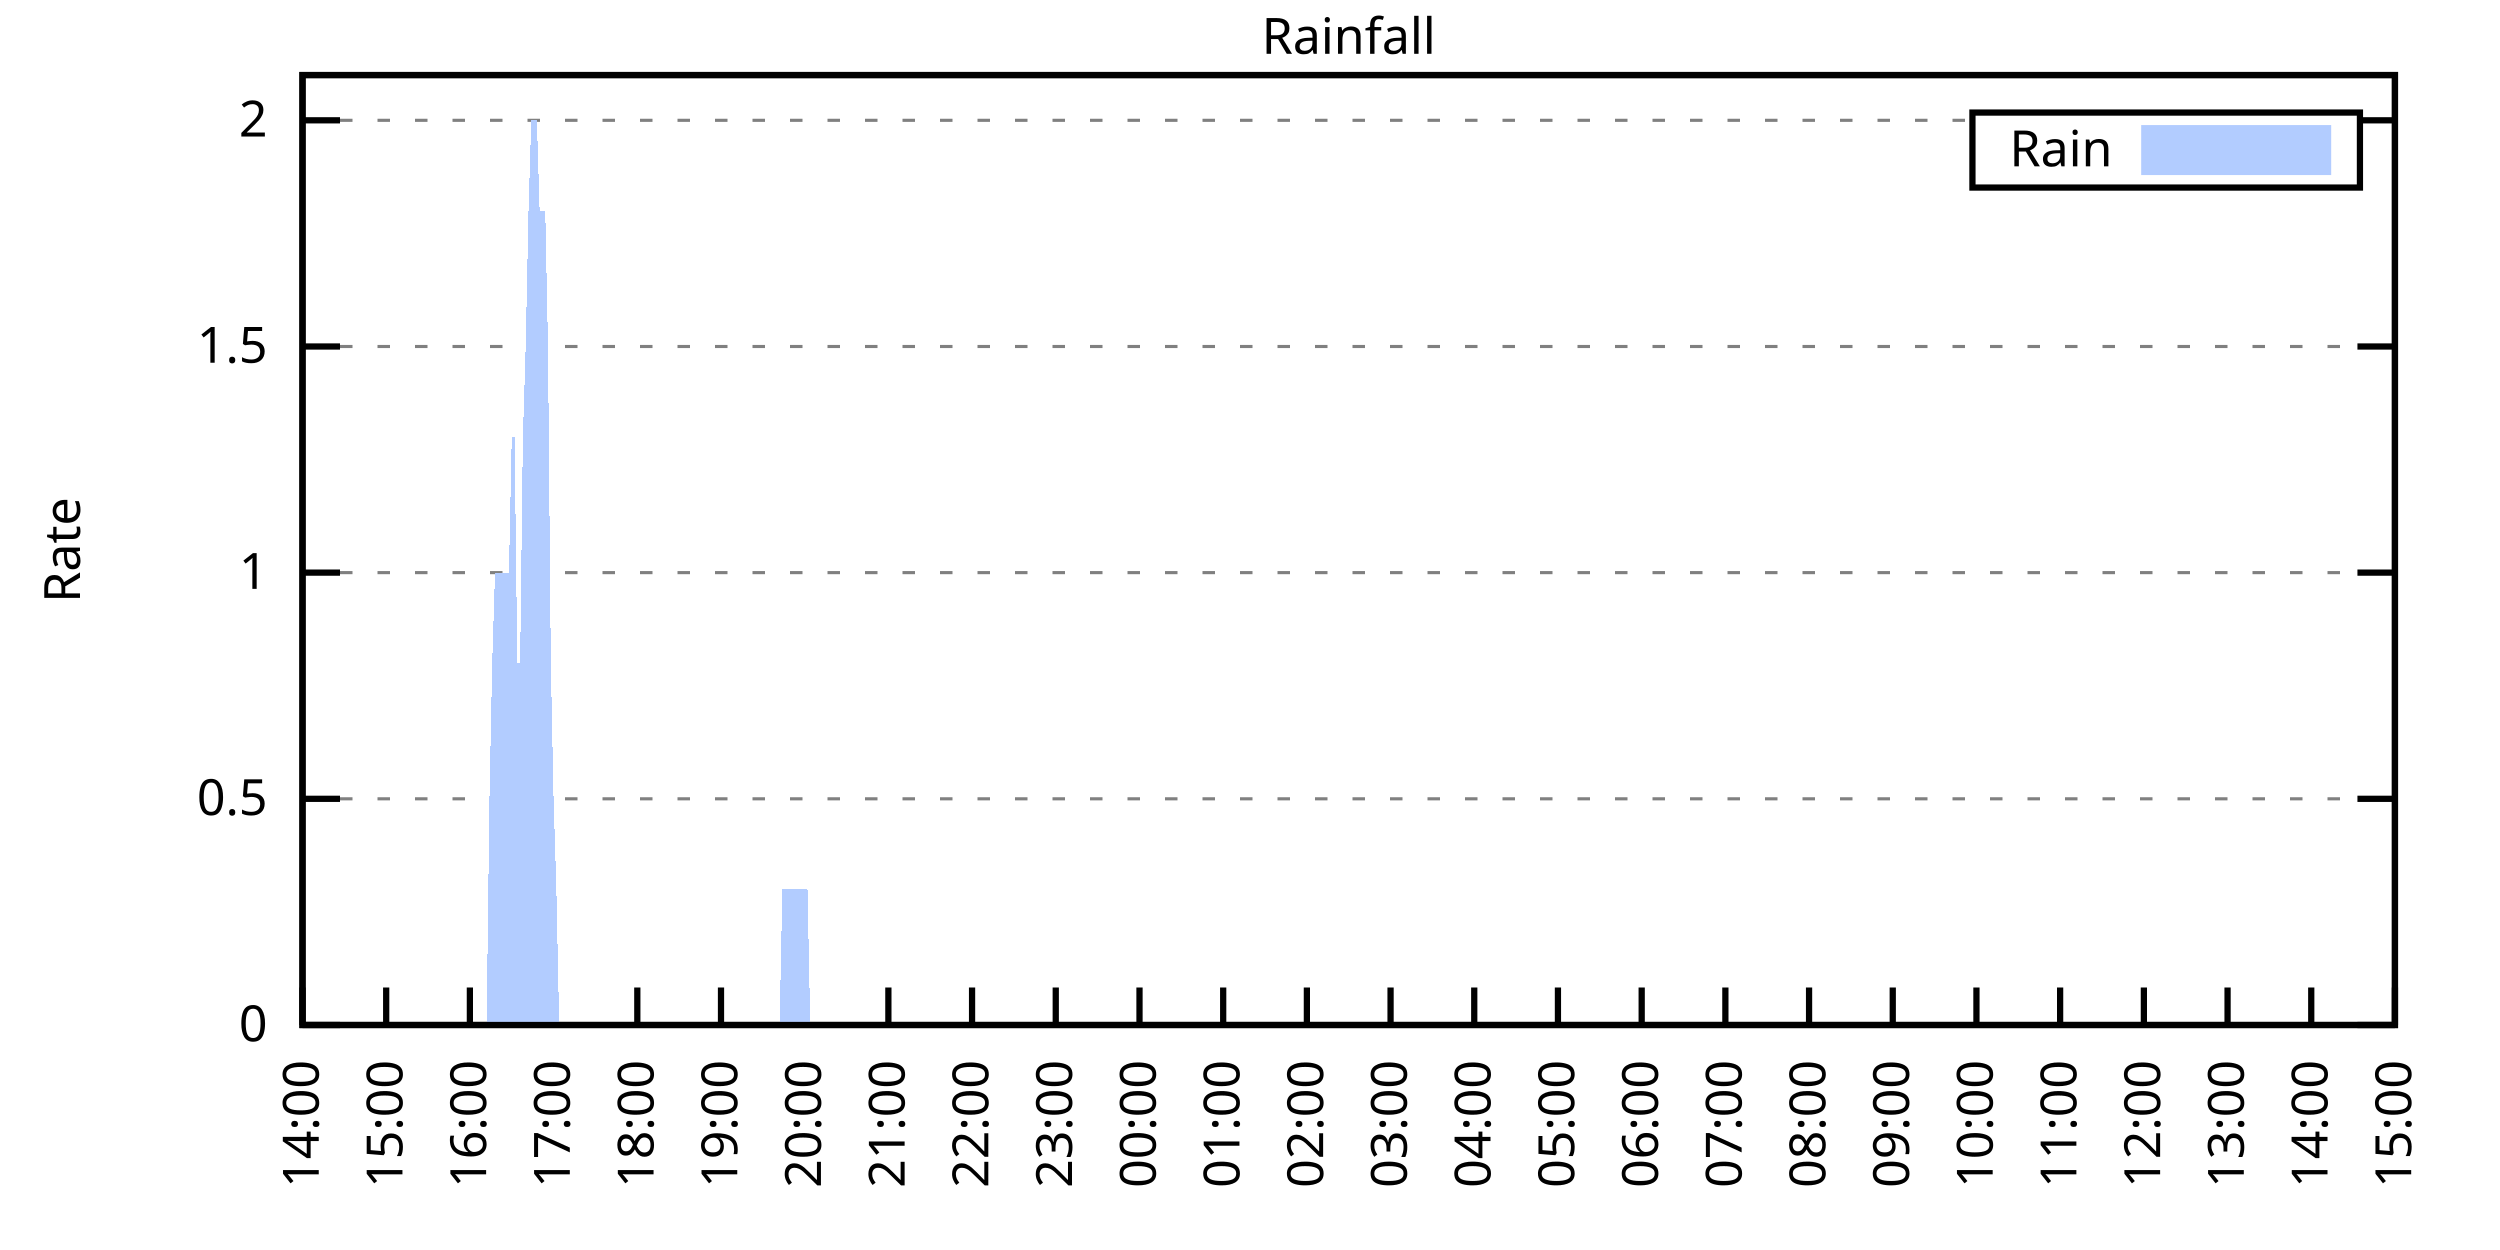
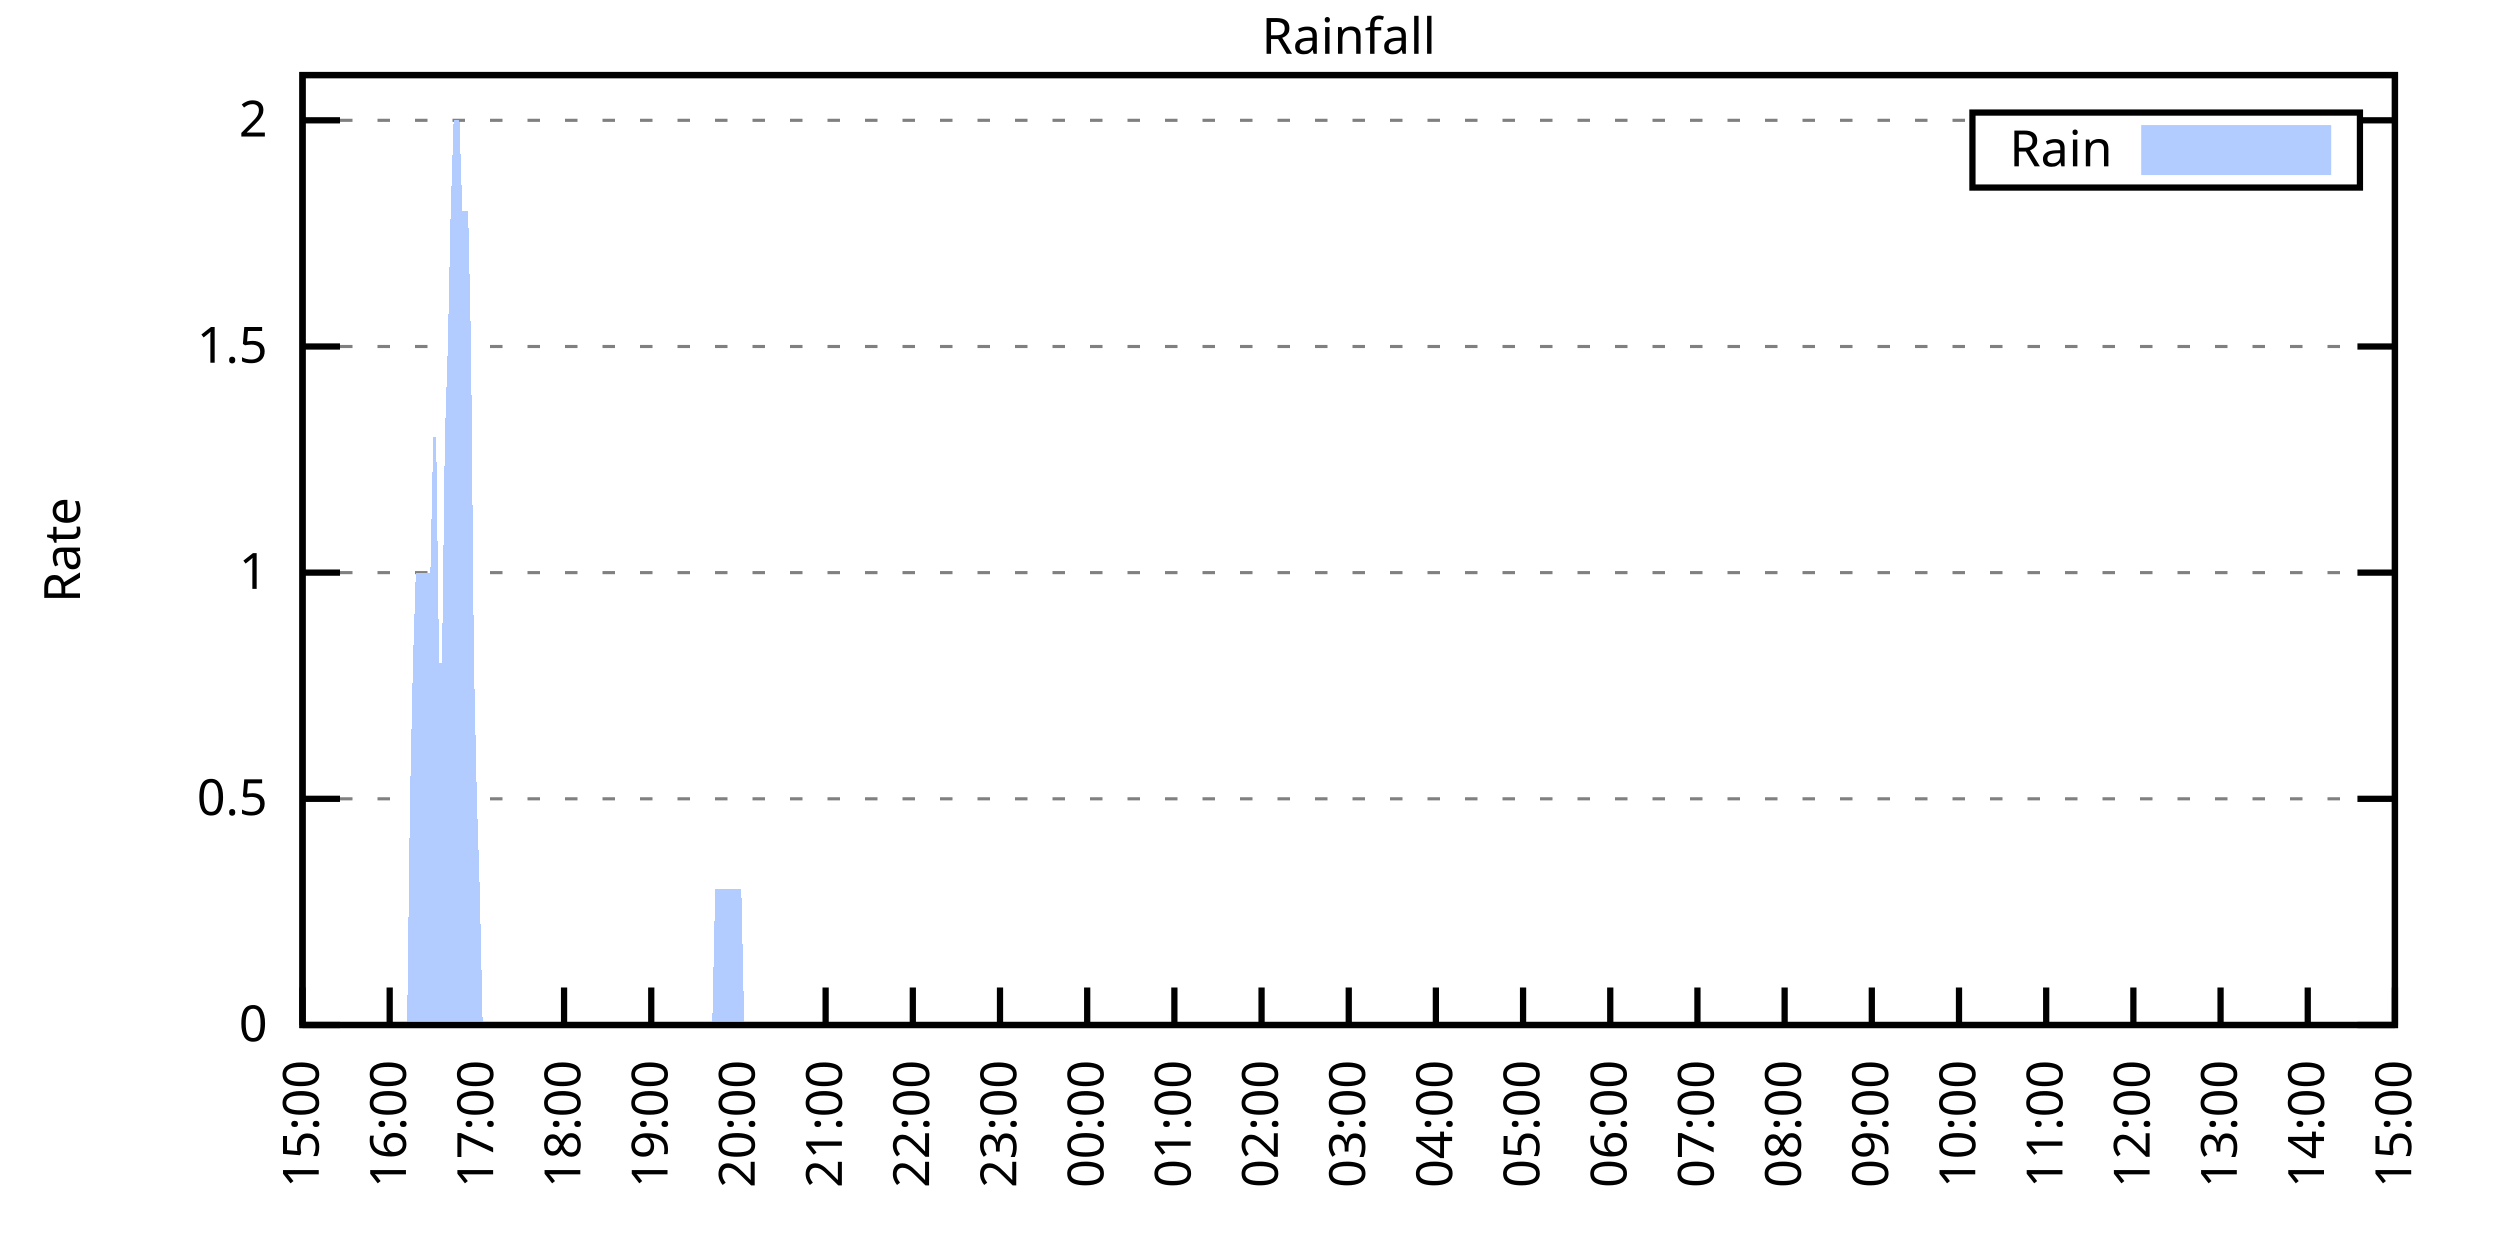
<svg xmlns="http://www.w3.org/2000/svg" xmlns:xlink="http://www.w3.org/1999/xlink" width="400" height="200" viewBox="0 0 400 200">
  <g id="gnuplot_canvas">
    <rect x="0" y="0" width="400" height="200" fill="none" />
    <defs>
      <circle id="gpDot" r="0.5" stroke-width="0.5" stroke="currentColor" />
      <path id="gpPt0" stroke-width="0.333" stroke="currentColor" d="M-1,0 h2 M0,-1 v2" />
      <path id="gpPt1" stroke-width="0.333" stroke="currentColor" d="M-1,-1 L1,1 M1,-1 L-1,1" />
      <path id="gpPt2" stroke-width="0.333" stroke="currentColor" d="M-1,0 L1,0 M0,-1 L0,1 M-1,-1 L1,1 M-1,1 L1,-1" />
      <rect id="gpPt3" stroke-width="0.333" stroke="currentColor" x="-1" y="-1" width="2" height="2" />
      <rect id="gpPt4" stroke-width="0.333" stroke="currentColor" fill="currentColor" x="-1" y="-1" width="2" height="2" />
      <circle id="gpPt5" stroke-width="0.333" stroke="currentColor" cx="0" cy="0" r="1" />
      <use xlink:href="#gpPt5" id="gpPt6" fill="currentColor" stroke="none" />
      <path id="gpPt7" stroke-width="0.333" stroke="currentColor" d="M0,-1.33 L-1.33,0.67 L1.33,0.67 z" />
      <use xlink:href="#gpPt7" id="gpPt8" fill="currentColor" stroke="none" />
      <use xlink:href="#gpPt7" id="gpPt9" stroke="currentColor" transform="rotate(180)" />
      <use xlink:href="#gpPt9" id="gpPt10" fill="currentColor" stroke="none" />
      <use xlink:href="#gpPt3" id="gpPt11" stroke="currentColor" transform="rotate(45)" />
      <use xlink:href="#gpPt11" id="gpPt12" fill="currentColor" stroke="none" />
      <path id="gpPt13" stroke-width="0.333" stroke="currentColor" d="M0,1.330 L1.265,0.411 L0.782,-1.067 L-0.782,-1.076 L-1.265,0.411 z" />
      <use xlink:href="#gpPt13" id="gpPt14" fill="currentColor" stroke="none" />
      <filter id="textbox" filterUnits="objectBoundingBox" x="0" y="0" height="1" width="1">
        <feFlood flood-color="white" flood-opacity="1" result="bgnd" />
        <feComposite in="SourceGraphic" in2="bgnd" operator="atop" />
      </filter>
      <filter id="greybox" filterUnits="objectBoundingBox" x="0" y="0" height="1" width="1">
        <feFlood flood-color="lightgrey" flood-opacity="1" result="grey" />
        <feComposite in="SourceGraphic" in2="grey" operator="atop" />
      </filter>
    </defs>
    <g fill="none" color="white" stroke="currentColor" stroke-width="1.00" stroke-linecap="butt" stroke-linejoin="miter">
</g>
    <g fill="none" color="black" stroke="currentColor" stroke-width="1.00" stroke-linecap="butt" stroke-linejoin="miter">
      <g stroke="none" shape-rendering="crispEdges">
        <polygon fill="rgb(255, 255, 255)" points="48.40,164.00 383.18,164.00 383.18,12.02 48.40,12.02 " />
      </g>
    </g>
    <g fill="none" color="black" stroke="currentColor" stroke-width="1.00" stroke-linecap="butt" stroke-linejoin="miter">
</g>
    <g fill="none" color="black" stroke="black" stroke-width="0.50" stroke-linecap="butt" stroke-linejoin="miter">
</g>
    <g fill="none" color="gray" stroke="currentColor" stroke-width="0.50" stroke-linecap="butt" stroke-linejoin="miter">
      <path stroke="gray" stroke-dasharray="2,4" class="gridline" d="M48.40,164.00 L383.19,164.00  " />
    </g>
    <g fill="none" color="gray" stroke="gray" stroke-width="1.00" stroke-linecap="butt" stroke-linejoin="miter">
</g>
    <g fill="none" color="black" stroke="currentColor" stroke-width="1.00" stroke-linecap="butt" stroke-linejoin="miter">
      <path stroke="black" d="M48.40,164.00 L54.40,164.00 M383.19,164.00 L377.19,164.00  " />
      <g transform="translate(42.80,166.60)" stroke="none" fill="black" font-family="Sans" font-size="8.00" text-anchor="end">
        <text>
          <tspan font-family="Sans"> 0</tspan>
        </text>
      </g>
    </g>
    <g fill="none" color="black" stroke="currentColor" stroke-width="1.00" stroke-linecap="butt" stroke-linejoin="miter">
</g>
    <g fill="none" color="black" stroke="black" stroke-width="0.50" stroke-linecap="butt" stroke-linejoin="miter">
</g>
    <g fill="none" color="gray" stroke="currentColor" stroke-width="0.50" stroke-linecap="butt" stroke-linejoin="miter">
      <path stroke="gray" stroke-dasharray="2,4" class="gridline" d="M48.40,127.81 L383.19,127.81  " />
    </g>
    <g fill="none" color="gray" stroke="gray" stroke-width="1.00" stroke-linecap="butt" stroke-linejoin="miter">
</g>
    <g fill="none" color="black" stroke="currentColor" stroke-width="1.00" stroke-linecap="butt" stroke-linejoin="miter">
      <path stroke="black" d="M48.40,127.81 L54.40,127.81 M383.19,127.81 L377.19,127.81  " />
      <g transform="translate(42.80,130.41)" stroke="none" fill="black" font-family="Sans" font-size="8.00" text-anchor="end">
        <text>
          <tspan font-family="Sans"> 0.5</tspan>
        </text>
      </g>
    </g>
    <g fill="none" color="black" stroke="currentColor" stroke-width="1.00" stroke-linecap="butt" stroke-linejoin="miter">
</g>
    <g fill="none" color="black" stroke="black" stroke-width="0.50" stroke-linecap="butt" stroke-linejoin="miter">
</g>
    <g fill="none" color="gray" stroke="currentColor" stroke-width="0.50" stroke-linecap="butt" stroke-linejoin="miter">
      <path stroke="gray" stroke-dasharray="2,4" class="gridline" d="M48.40,91.62 L383.19,91.62  " />
    </g>
    <g fill="none" color="gray" stroke="gray" stroke-width="1.00" stroke-linecap="butt" stroke-linejoin="miter">
</g>
    <g fill="none" color="black" stroke="currentColor" stroke-width="1.00" stroke-linecap="butt" stroke-linejoin="miter">
      <path stroke="black" d="M48.40,91.62 L54.40,91.62 M383.19,91.62 L377.19,91.62  " />
      <g transform="translate(42.80,94.22)" stroke="none" fill="black" font-family="Sans" font-size="8.00" text-anchor="end">
        <text>
          <tspan font-family="Sans"> 1</tspan>
        </text>
      </g>
    </g>
    <g fill="none" color="black" stroke="currentColor" stroke-width="1.00" stroke-linecap="butt" stroke-linejoin="miter">
</g>
    <g fill="none" color="black" stroke="black" stroke-width="0.50" stroke-linecap="butt" stroke-linejoin="miter">
</g>
    <g fill="none" color="gray" stroke="currentColor" stroke-width="0.50" stroke-linecap="butt" stroke-linejoin="miter">
      <path stroke="gray" stroke-dasharray="2,4" class="gridline" d="M48.40,55.44 L383.19,55.44  " />
    </g>
    <g fill="none" color="gray" stroke="gray" stroke-width="1.00" stroke-linecap="butt" stroke-linejoin="miter">
</g>
    <g fill="none" color="black" stroke="currentColor" stroke-width="1.00" stroke-linecap="butt" stroke-linejoin="miter">
      <path stroke="black" d="M48.40,55.44 L54.40,55.44 M383.19,55.44 L377.19,55.44  " />
      <g transform="translate(42.80,58.04)" stroke="none" fill="black" font-family="Sans" font-size="8.00" text-anchor="end">
        <text>
          <tspan font-family="Sans"> 1.5</tspan>
        </text>
      </g>
    </g>
    <g fill="none" color="black" stroke="currentColor" stroke-width="1.00" stroke-linecap="butt" stroke-linejoin="miter">
</g>
    <g fill="none" color="black" stroke="black" stroke-width="0.50" stroke-linecap="butt" stroke-linejoin="miter">
</g>
    <g fill="none" color="gray" stroke="currentColor" stroke-width="0.50" stroke-linecap="butt" stroke-linejoin="miter">
      <path stroke="gray" stroke-dasharray="2,4" class="gridline" d="M48.40,19.25 L315.59,19.25 M377.59,19.25 L383.19,19.25  " />
    </g>
    <g fill="none" color="gray" stroke="gray" stroke-width="1.00" stroke-linecap="butt" stroke-linejoin="miter">
</g>
    <g fill="none" color="black" stroke="currentColor" stroke-width="1.00" stroke-linecap="butt" stroke-linejoin="miter">
      <path stroke="black" d="M48.40,19.25 L54.40,19.25 M383.19,19.25 L377.19,19.25  " />
      <g transform="translate(42.80,21.85)" stroke="none" fill="black" font-family="Sans" font-size="8.00" text-anchor="end">
        <text>
          <tspan font-family="Sans"> 2</tspan>
        </text>
      </g>
    </g>
    <g fill="none" color="black" stroke="currentColor" stroke-width="1.00" stroke-linecap="butt" stroke-linejoin="miter">
      <path stroke="black" d="M48.40,164.00 L48.40,158.00  " />
      <g transform="translate(51.00,169.60) rotate(270.00)" stroke="none" fill="black" font-family="Sans" font-size="8.00" text-anchor="end">
        <text>
-           <tspan font-family="Sans">14:00</tspan>
-         </text>
-       </g>
-     </g>
-     <g fill="none" color="black" stroke="currentColor" stroke-width="1.00" stroke-linecap="butt" stroke-linejoin="miter">
-       <path stroke="black" d="M61.79,164.00 L61.79,158.00  " />
-       <g transform="translate(64.39,169.60) rotate(270.00)" stroke="none" fill="black" font-family="Sans" font-size="8.00" text-anchor="end">
-         <text>
          <tspan font-family="Sans">15:00</tspan>
        </text>
      </g>
    </g>
    <g fill="none" color="black" stroke="currentColor" stroke-width="1.00" stroke-linecap="butt" stroke-linejoin="miter">
-       <path stroke="black" d="M75.18,164.00 L75.18,158.00  " />
-       <g transform="translate(77.78,169.60) rotate(270.00)" stroke="none" fill="black" font-family="Sans" font-size="8.00" text-anchor="end">
+       <path stroke="black" d="M62.35,164.00 L62.35,158.00  " />
+       <g transform="translate(64.95,169.60) rotate(270.00)" stroke="none" fill="black" font-family="Sans" font-size="8.00" text-anchor="end">
        <text>
          <tspan font-family="Sans">16:00</tspan>
        </text>
      </g>
    </g>
    <g fill="none" color="black" stroke="currentColor" stroke-width="1.00" stroke-linecap="butt" stroke-linejoin="miter">
-       <path stroke="black" d="M88.57,164.00 L88.57,158.00  " />
-       <g transform="translate(91.17,169.60) rotate(270.00)" stroke="none" fill="black" font-family="Sans" font-size="8.00" text-anchor="end">
+       <path stroke="black" d="M76.30,164.00 L76.30,158.00  " />
+       <g transform="translate(78.90,169.60) rotate(270.00)" stroke="none" fill="black" font-family="Sans" font-size="8.00" text-anchor="end">
        <text>
          <tspan font-family="Sans">17:00</tspan>
        </text>
      </g>
    </g>
    <g fill="none" color="black" stroke="currentColor" stroke-width="1.00" stroke-linecap="butt" stroke-linejoin="miter">
-       <path stroke="black" d="M101.97,164.00 L101.97,158.00  " />
-       <g transform="translate(104.57,169.60) rotate(270.00)" stroke="none" fill="black" font-family="Sans" font-size="8.00" text-anchor="end">
+       <path stroke="black" d="M90.25,164.00 L90.25,158.00  " />
+       <g transform="translate(92.85,169.60) rotate(270.00)" stroke="none" fill="black" font-family="Sans" font-size="8.00" text-anchor="end">
        <text>
          <tspan font-family="Sans">18:00</tspan>
        </text>
      </g>
    </g>
    <g fill="none" color="black" stroke="currentColor" stroke-width="1.00" stroke-linecap="butt" stroke-linejoin="miter">
-       <path stroke="black" d="M115.36,164.00 L115.36,158.00  " />
-       <g transform="translate(117.96,169.60) rotate(270.00)" stroke="none" fill="black" font-family="Sans" font-size="8.00" text-anchor="end">
+       <path stroke="black" d="M104.20,164.00 L104.20,158.00  " />
+       <g transform="translate(106.80,169.60) rotate(270.00)" stroke="none" fill="black" font-family="Sans" font-size="8.00" text-anchor="end">
        <text>
          <tspan font-family="Sans">19:00</tspan>
        </text>
      </g>
    </g>
    <g fill="none" color="black" stroke="currentColor" stroke-width="1.00" stroke-linecap="butt" stroke-linejoin="miter">
-       <path stroke="black" d="M128.75,164.00 L128.75,158.00  " />
-       <g transform="translate(131.35,169.60) rotate(270.00)" stroke="none" fill="black" font-family="Sans" font-size="8.00" text-anchor="end">
+       <path stroke="black" d="M118.15,164.00 L118.15,158.00  " />
+       <g transform="translate(120.75,169.60) rotate(270.00)" stroke="none" fill="black" font-family="Sans" font-size="8.00" text-anchor="end">
        <text>
          <tspan font-family="Sans">20:00</tspan>
        </text>
      </g>
    </g>
    <g fill="none" color="black" stroke="currentColor" stroke-width="1.00" stroke-linecap="butt" stroke-linejoin="miter">
-       <path stroke="black" d="M142.14,164.00 L142.14,158.00  " />
-       <g transform="translate(144.74,169.60) rotate(270.00)" stroke="none" fill="black" font-family="Sans" font-size="8.00" text-anchor="end">
+       <path stroke="black" d="M132.10,164.00 L132.10,158.00  " />
+       <g transform="translate(134.70,169.60) rotate(270.00)" stroke="none" fill="black" font-family="Sans" font-size="8.00" text-anchor="end">
        <text>
          <tspan font-family="Sans">21:00</tspan>
        </text>
      </g>
    </g>
    <g fill="none" color="black" stroke="currentColor" stroke-width="1.00" stroke-linecap="butt" stroke-linejoin="miter">
-       <path stroke="black" d="M155.53,164.00 L155.53,158.00  " />
-       <g transform="translate(158.13,169.60) rotate(270.00)" stroke="none" fill="black" font-family="Sans" font-size="8.00" text-anchor="end">
+       <path stroke="black" d="M146.05,164.00 L146.05,158.00  " />
+       <g transform="translate(148.65,169.60) rotate(270.00)" stroke="none" fill="black" font-family="Sans" font-size="8.00" text-anchor="end">
        <text>
          <tspan font-family="Sans">22:00</tspan>
        </text>
      </g>
    </g>
    <g fill="none" color="black" stroke="currentColor" stroke-width="1.00" stroke-linecap="butt" stroke-linejoin="miter">
-       <path stroke="black" d="M168.92,164.00 L168.92,158.00  " />
-       <g transform="translate(171.52,169.60) rotate(270.00)" stroke="none" fill="black" font-family="Sans" font-size="8.00" text-anchor="end">
+       <path stroke="black" d="M160.00,164.00 L160.00,158.00  " />
+       <g transform="translate(162.60,169.60) rotate(270.00)" stroke="none" fill="black" font-family="Sans" font-size="8.00" text-anchor="end">
        <text>
          <tspan font-family="Sans">23:00</tspan>
        </text>
      </g>
    </g>
    <g fill="none" color="black" stroke="currentColor" stroke-width="1.00" stroke-linecap="butt" stroke-linejoin="miter">
-       <path stroke="black" d="M182.32,164.00 L182.32,158.00  " />
-       <g transform="translate(184.92,169.60) rotate(270.00)" stroke="none" fill="black" font-family="Sans" font-size="8.00" text-anchor="end">
+       <path stroke="black" d="M173.95,164.00 L173.95,158.00  " />
+       <g transform="translate(176.55,169.60) rotate(270.00)" stroke="none" fill="black" font-family="Sans" font-size="8.00" text-anchor="end">
        <text>
          <tspan font-family="Sans">00:00</tspan>
        </text>
      </g>
    </g>
    <g fill="none" color="black" stroke="currentColor" stroke-width="1.00" stroke-linecap="butt" stroke-linejoin="miter">
-       <path stroke="black" d="M195.71,164.00 L195.71,158.00  " />
-       <g transform="translate(198.31,169.60) rotate(270.00)" stroke="none" fill="black" font-family="Sans" font-size="8.00" text-anchor="end">
+       <path stroke="black" d="M187.90,164.00 L187.90,158.00  " />
+       <g transform="translate(190.50,169.60) rotate(270.00)" stroke="none" fill="black" font-family="Sans" font-size="8.00" text-anchor="end">
        <text>
          <tspan font-family="Sans">01:00</tspan>
        </text>
      </g>
    </g>
    <g fill="none" color="black" stroke="currentColor" stroke-width="1.00" stroke-linecap="butt" stroke-linejoin="miter">
-       <path stroke="black" d="M209.10,164.00 L209.10,158.00  " />
-       <g transform="translate(211.70,169.60) rotate(270.00)" stroke="none" fill="black" font-family="Sans" font-size="8.00" text-anchor="end">
+       <path stroke="black" d="M201.85,164.00 L201.85,158.00  " />
+       <g transform="translate(204.45,169.60) rotate(270.00)" stroke="none" fill="black" font-family="Sans" font-size="8.00" text-anchor="end">
        <text>
          <tspan font-family="Sans">02:00</tspan>
        </text>
      </g>
    </g>
    <g fill="none" color="black" stroke="currentColor" stroke-width="1.00" stroke-linecap="butt" stroke-linejoin="miter">
-       <path stroke="black" d="M222.49,164.00 L222.49,158.00  " />
-       <g transform="translate(225.09,169.60) rotate(270.00)" stroke="none" fill="black" font-family="Sans" font-size="8.00" text-anchor="end">
+       <path stroke="black" d="M215.80,164.00 L215.80,158.00  " />
+       <g transform="translate(218.40,169.60) rotate(270.00)" stroke="none" fill="black" font-family="Sans" font-size="8.00" text-anchor="end">
        <text>
          <tspan font-family="Sans">03:00</tspan>
        </text>
      </g>
    </g>
    <g fill="none" color="black" stroke="currentColor" stroke-width="1.00" stroke-linecap="butt" stroke-linejoin="miter">
-       <path stroke="black" d="M235.88,164.00 L235.88,158.00  " />
-       <g transform="translate(238.48,169.60) rotate(270.00)" stroke="none" fill="black" font-family="Sans" font-size="8.00" text-anchor="end">
+       <path stroke="black" d="M229.74,164.00 L229.74,158.00  " />
+       <g transform="translate(232.34,169.60) rotate(270.00)" stroke="none" fill="black" font-family="Sans" font-size="8.00" text-anchor="end">
        <text>
          <tspan font-family="Sans">04:00</tspan>
        </text>
      </g>
    </g>
    <g fill="none" color="black" stroke="currentColor" stroke-width="1.00" stroke-linecap="butt" stroke-linejoin="miter">
-       <path stroke="black" d="M249.27,164.00 L249.27,158.00  " />
-       <g transform="translate(251.87,169.60) rotate(270.00)" stroke="none" fill="black" font-family="Sans" font-size="8.00" text-anchor="end">
+       <path stroke="black" d="M243.69,164.00 L243.69,158.00  " />
+       <g transform="translate(246.29,169.60) rotate(270.00)" stroke="none" fill="black" font-family="Sans" font-size="8.00" text-anchor="end">
        <text>
          <tspan font-family="Sans">05:00</tspan>
        </text>
      </g>
    </g>
    <g fill="none" color="black" stroke="currentColor" stroke-width="1.00" stroke-linecap="butt" stroke-linejoin="miter">
-       <path stroke="black" d="M262.67,164.00 L262.67,158.00  " />
-       <g transform="translate(265.27,169.60) rotate(270.00)" stroke="none" fill="black" font-family="Sans" font-size="8.00" text-anchor="end">
+       <path stroke="black" d="M257.64,164.00 L257.64,158.00  " />
+       <g transform="translate(260.24,169.60) rotate(270.00)" stroke="none" fill="black" font-family="Sans" font-size="8.00" text-anchor="end">
        <text>
          <tspan font-family="Sans">06:00</tspan>
        </text>
      </g>
    </g>
    <g fill="none" color="black" stroke="currentColor" stroke-width="1.00" stroke-linecap="butt" stroke-linejoin="miter">
-       <path stroke="black" d="M276.06,164.00 L276.06,158.00  " />
-       <g transform="translate(278.66,169.60) rotate(270.00)" stroke="none" fill="black" font-family="Sans" font-size="8.00" text-anchor="end">
+       <path stroke="black" d="M271.59,164.00 L271.59,158.00  " />
+       <g transform="translate(274.19,169.60) rotate(270.00)" stroke="none" fill="black" font-family="Sans" font-size="8.00" text-anchor="end">
        <text>
          <tspan font-family="Sans">07:00</tspan>
        </text>
      </g>
    </g>
    <g fill="none" color="black" stroke="currentColor" stroke-width="1.00" stroke-linecap="butt" stroke-linejoin="miter">
-       <path stroke="black" d="M289.45,164.00 L289.45,158.00  " />
-       <g transform="translate(292.05,169.60) rotate(270.00)" stroke="none" fill="black" font-family="Sans" font-size="8.00" text-anchor="end">
+       <path stroke="black" d="M285.54,164.00 L285.54,158.00  " />
+       <g transform="translate(288.14,169.60) rotate(270.00)" stroke="none" fill="black" font-family="Sans" font-size="8.00" text-anchor="end">
        <text>
          <tspan font-family="Sans">08:00</tspan>
        </text>
      </g>
    </g>
    <g fill="none" color="black" stroke="currentColor" stroke-width="1.00" stroke-linecap="butt" stroke-linejoin="miter">
-       <path stroke="black" d="M302.84,164.00 L302.84,158.00  " />
-       <g transform="translate(305.44,169.60) rotate(270.00)" stroke="none" fill="black" font-family="Sans" font-size="8.00" text-anchor="end">
+       <path stroke="black" d="M299.49,164.00 L299.49,158.00  " />
+       <g transform="translate(302.09,169.60) rotate(270.00)" stroke="none" fill="black" font-family="Sans" font-size="8.00" text-anchor="end">
        <text>
          <tspan font-family="Sans">09:00</tspan>
        </text>
      </g>
    </g>
    <g fill="none" color="black" stroke="currentColor" stroke-width="1.00" stroke-linecap="butt" stroke-linejoin="miter">
-       <path stroke="black" d="M316.23,164.00 L316.23,158.00  " />
-       <g transform="translate(318.83,169.60) rotate(270.00)" stroke="none" fill="black" font-family="Sans" font-size="8.00" text-anchor="end">
+       <path stroke="black" d="M313.44,164.00 L313.44,158.00  " />
+       <g transform="translate(316.04,169.60) rotate(270.00)" stroke="none" fill="black" font-family="Sans" font-size="8.00" text-anchor="end">
        <text>
          <tspan font-family="Sans">10:00</tspan>
        </text>
      </g>
    </g>
    <g fill="none" color="black" stroke="currentColor" stroke-width="1.00" stroke-linecap="butt" stroke-linejoin="miter">
-       <path stroke="black" d="M329.62,164.00 L329.62,158.00  " />
-       <g transform="translate(332.22,169.60) rotate(270.00)" stroke="none" fill="black" font-family="Sans" font-size="8.00" text-anchor="end">
+       <path stroke="black" d="M327.39,164.00 L327.39,158.00  " />
+       <g transform="translate(329.99,169.60) rotate(270.00)" stroke="none" fill="black" font-family="Sans" font-size="8.00" text-anchor="end">
        <text>
          <tspan font-family="Sans">11:00</tspan>
        </text>
      </g>
    </g>
    <g fill="none" color="black" stroke="currentColor" stroke-width="1.00" stroke-linecap="butt" stroke-linejoin="miter">
-       <path stroke="black" d="M343.02,164.00 L343.02,158.00  " />
-       <g transform="translate(345.62,169.60) rotate(270.00)" stroke="none" fill="black" font-family="Sans" font-size="8.00" text-anchor="end">
+       <path stroke="black" d="M341.34,164.00 L341.34,158.00  " />
+       <g transform="translate(343.94,169.60) rotate(270.00)" stroke="none" fill="black" font-family="Sans" font-size="8.00" text-anchor="end">
        <text>
          <tspan font-family="Sans">12:00</tspan>
        </text>
      </g>
    </g>
    <g fill="none" color="black" stroke="currentColor" stroke-width="1.00" stroke-linecap="butt" stroke-linejoin="miter">
-       <path stroke="black" d="M356.41,164.00 L356.41,158.00  " />
-       <g transform="translate(359.01,169.60) rotate(270.00)" stroke="none" fill="black" font-family="Sans" font-size="8.00" text-anchor="end">
+       <path stroke="black" d="M355.29,164.00 L355.29,158.00  " />
+       <g transform="translate(357.89,169.60) rotate(270.00)" stroke="none" fill="black" font-family="Sans" font-size="8.00" text-anchor="end">
        <text>
          <tspan font-family="Sans">13:00</tspan>
        </text>
      </g>
    </g>
    <g fill="none" color="black" stroke="currentColor" stroke-width="1.00" stroke-linecap="butt" stroke-linejoin="miter">
-       <path stroke="black" d="M369.80,164.00 L369.80,158.00  " />
-       <g transform="translate(372.40,169.60) rotate(270.00)" stroke="none" fill="black" font-family="Sans" font-size="8.00" text-anchor="end">
+       <path stroke="black" d="M369.24,164.00 L369.24,158.00  " />
+       <g transform="translate(371.84,169.60) rotate(270.00)" stroke="none" fill="black" font-family="Sans" font-size="8.00" text-anchor="end">
        <text>
          <tspan font-family="Sans">14:00</tspan>
        </text>
      </g>
    </g>
    <g fill="none" color="black" stroke="currentColor" stroke-width="1.00" stroke-linecap="butt" stroke-linejoin="miter">
      <path stroke="black" d="M383.19,164.00 L383.19,158.00  " />
      <g transform="translate(385.79,169.60) rotate(270.00)" stroke="none" fill="black" font-family="Sans" font-size="8.00" text-anchor="end">
        <text>
          <tspan font-family="Sans">15:00</tspan>
        </text>
      </g>
    </g>
    <g fill="none" color="black" stroke="currentColor" stroke-width="1.00" stroke-linecap="butt" stroke-linejoin="miter">
</g>
    <g fill="none" color="black" stroke="currentColor" stroke-width="1.00" stroke-linecap="butt" stroke-linejoin="miter">
      <path stroke="black" d="M48.40,12.01 L48.40,164.00 L383.19,164.00 L383.19,12.01 L48.40,12.01 Z  " />
    </g>
    <g fill="none" color="black" stroke="currentColor" stroke-width="1.00" stroke-linecap="butt" stroke-linejoin="miter">
</g>
    <g fill="none" color="black" stroke="currentColor" stroke-width="1.00" stroke-linecap="butt" stroke-linejoin="miter">
      <path stroke="black" d="M315.59,30.01 L315.59,18.01 L377.59,18.01 L377.59,30.01 L315.59,30.01 Z  " />
    </g>
    <g id="Rainfall_plot_1">
      <g fill="none" color="white" stroke="black" stroke-width="2.00" stroke-linecap="butt" stroke-linejoin="miter">
</g>
      <g fill="none" color="black" stroke="currentColor" stroke-width="2.00" stroke-linecap="butt" stroke-linejoin="miter">
        <g transform="translate(337.99,26.61)" stroke="none" fill="black" font-family="Sans" font-size="8.00" text-anchor="end">
          <text>
            <tspan font-family="Sans">Rain</tspan>
          </text>
        </g>
      </g>
      <g fill="none" color="black" stroke="currentColor" stroke-width="2.00" stroke-linecap="butt" stroke-linejoin="miter">
        <g stroke="none" shape-rendering="crispEdges">
          <polygon fill="rgb(178, 204, 255)" points="343.59,27.01 371.99,27.01 371.99,21.01 343.59,21.01 " />
        </g>
        <path stroke="rgb(178, 204, 255)" d="M343.59,27.01 L371.99,27.01 L371.99,21.01 L343.59,21.01 L343.59,27.01 Z  " />
      </g>
      <g fill="none" color="black" stroke="currentColor" stroke-width="2.00" stroke-linecap="butt" stroke-linejoin="miter">
        <g stroke="none" shape-rendering="crispEdges">
-           <polygon fill="rgb(178, 204, 255)" points="58.67,164.00 59.11,164.00 59.56,164.00 60.01,164.00 60.45,164.00 60.90,164.00 61.35,164.00 61.79,164.00 62.24,164.00 62.68,164.00 63.13,164.00 63.58,164.00 64.02,164.00 64.47,164.00 64.92,164.00 65.36,164.00 65.81,164.00 66.26,164.00 66.70,164.00 67.15,164.00 67.59,164.00 68.04,164.00 68.49,164.00 68.93,164.00 69.38,164.00 69.83,164.00 70.27,164.00 70.72,164.00 71.17,164.00 71.61,164.00 72.06,164.00 72.50,164.00 72.95,164.00 73.40,164.00 73.84,164.00 74.29,164.00 74.74,164.00 75.18,164.00 75.63,164.00 76.08,164.00 76.52,164.00 76.97,164.00 77.42,164.00 77.86,164.00 78.31,127.81 78.75,106.10 79.20,91.62 79.65,91.62 80.09,91.62 80.54,91.62 80.99,91.62 81.43,91.62 81.88,69.91 82.33,69.91 82.77,106.10 83.22,106.10 83.66,69.91 84.11,55.44 84.56,33.72 85.00,19.25 85.45,19.25 85.90,19.25 86.34,33.72 86.79,33.72 87.24,33.72 87.68,55.44 88.13,106.10 88.57,127.81 89.02,142.29 89.47,164.00 89.91,164.00 90.36,164.00 90.81,164.00 91.25,164.00 91.70,164.00 92.15,164.00 92.59,164.00 93.04,164.00 93.49,164.00 93.93,164.00 94.38,164.00 94.82,164.00 95.27,164.00 95.72,164.00 96.16,164.00 96.61,164.00 97.06,164.00 97.50,164.00 97.95,164.00 98.40,164.00 98.84,164.00 99.29,164.00 99.73,164.00 100.18,164.00 100.63,164.00 101.07,164.00 101.52,164.00 101.97,164.00 102.41,164.00 102.86,164.00 103.31,164.00 103.75,164.00 104.20,164.00 104.64,164.00 105.09,164.00 105.54,164.00 105.98,164.00 106.43,164.00 106.88,164.00 107.32,164.00 107.77,164.00 108.22,164.00 108.66,164.00 109.11,164.00 109.55,164.00 110.00,164.00 110.45,164.00 110.89,164.00 111.34,164.00 111.79,164.00 112.23,164.00 112.68,164.00 113.13,164.00 113.57,164.00 114.02,164.00 114.47,164.00 114.91,164.00 115.36,164.00 115.80,164.00 116.25,164.00 116.70,164.00 117.14,164.00 117.59,164.00 118.04,164.00 118.48,164.00 118.93,164.00 119.38,164.00 119.82,164.00 120.27,164.00 120.71,164.00 121.16,164.00 121.61,164.00 122.05,164.00 122.50,164.00 122.95,164.00 123.39,164.00 123.84,164.00 124.29,164.00 124.73,164.00 125.18,142.29 125.62,142.29 126.07,142.29 126.52,142.29 126.96,142.29 127.41,142.29 127.86,142.29 128.30,142.29 128.75,142.29 129.20,142.29 129.64,164.00 130.09,164.00 130.54,164.00 130.98,164.00 131.43,164.00 131.87,164.00 132.32,164.00 132.77,164.00 133.21,164.00 133.66,164.00 134.11,164.00 134.55,164.00 135.00,164.00 135.45,164.00 135.89,164.00 136.34,164.00 136.78,164.00 137.23,164.00 137.68,164.00 138.12,164.00 138.57,164.00 139.02,164.00 139.46,164.00 139.91,164.00 140.36,164.00 140.80,164.00 141.25,164.00 141.69,164.00 142.14,164.00 142.59,164.00 143.03,164.00 143.48,164.00 143.93,164.00 144.37,164.00 144.82,164.00 145.27,164.00 145.71,164.00 146.16,164.00 146.61,164.00 147.05,164.00 147.50,164.00 147.94,164.00 148.39,164.00 148.84,164.00 149.28,164.00 149.73,164.00 150.18,164.00 150.62,164.00 151.07,164.00 151.52,164.00 151.96,164.00 152.41,164.00 152.85,164.00 153.30,164.00 153.75,164.00 154.19,164.00 154.64,164.00 155.09,164.00 155.53,164.00 155.98,164.00 156.43,164.00 156.87,164.00 157.32,164.00 157.76,164.00 158.21,164.00 158.66,164.00 159.10,164.00 159.55,164.00 160.00,164.00 160.44,164.00 160.89,164.00 161.34,164.00 161.78,164.00 162.23,164.00 162.67,164.00 163.12,164.00 163.57,164.00 164.01,164.00 164.46,164.00 164.91,164.00 165.35,164.00 165.80,164.00 166.25,164.00 166.69,164.00 167.14,164.00 167.59,164.00 168.03,164.00 168.48,164.00 168.92,164.00 169.37,164.00 169.82,164.00 170.26,164.00 170.71,164.00 171.16,164.00 171.60,164.00 172.05,164.00 172.50,164.00 172.94,164.00 173.39,164.00 173.83,164.00 174.28,164.00 174.73,164.00 175.17,164.00 175.62,164.00 176.07,164.00 176.51,164.00 176.96,164.00 177.41,164.00 177.85,164.00 178.30,164.00 178.74,164.00 179.19,164.00 179.64,164.00 180.08,164.00 180.53,164.00 180.98,164.00 181.42,164.00 181.87,164.00 182.32,164.00 182.76,164.00 183.21,164.00 183.66,164.00 184.10,164.00 184.55,164.00 184.99,164.00 185.44,164.00 185.89,164.00 186.33,164.00 186.78,164.00 187.23,164.00 187.67,164.00 188.12,164.00 188.57,164.00 189.01,164.00 189.46,164.00 189.90,164.00 190.35,164.00 190.80,164.00 191.24,164.00 191.69,164.00 192.14,164.00 192.58,164.00 193.03,164.00 193.48,164.00 193.92,164.00 194.37,164.00 194.81,164.00 195.26,164.00 195.71,164.00 196.15,164.00 196.60,164.00 197.05,164.00 197.49,164.00 197.94,164.00 198.39,164.00 198.83,164.00 199.28,164.00 199.73,164.00 200.17,164.00 200.62,164.00 201.06,164.00 201.51,164.00 201.96,164.00 202.40,164.00 202.85,164.00 203.30,164.00 203.74,164.00 204.19,164.00 204.64,164.00 205.08,164.00 205.53,164.00 205.97,164.00 206.42,164.00 206.87,164.00 207.31,164.00 207.76,164.00 208.21,164.00 208.65,164.00 209.10,164.00 209.55,164.00 209.99,164.00 210.44,164.00 210.88,164.00 211.33,164.00 211.78,164.00 212.22,164.00 212.67,164.00 213.12,164.00 213.56,164.00 214.01,164.00 214.46,164.00 214.90,164.00 215.35,164.00 215.80,164.00 216.24,164.00 216.69,164.00 217.13,164.00 217.58,164.00 218.03,164.00 218.47,164.00 218.92,164.00 219.37,164.00 219.81,164.00 220.26,164.00 220.71,164.00 221.15,164.00 221.60,164.00 222.04,164.00 222.49,164.00 222.94,164.00 223.38,164.00 223.83,164.00 224.28,164.00 224.72,164.00 225.17,164.00 225.62,164.00 226.06,164.00 226.51,164.00 226.95,164.00 227.40,164.00 227.85,164.00 228.29,164.00 228.74,164.00 229.19,164.00 229.63,164.00 230.08,164.00 230.53,164.00 230.97,164.00 231.42,164.00 231.86,164.00 232.31,164.00 232.76,164.00 233.20,164.00 233.65,164.00 234.10,164.00 234.54,164.00 234.99,164.00 235.44,164.00 235.88,164.00 236.33,164.00 236.78,164.00 237.22,164.00 237.67,164.00 238.11,164.00 238.56,164.00 239.01,164.00 239.45,164.00 239.90,164.00 240.35,164.00 240.79,164.00 241.24,164.00 241.69,164.00 242.13,164.00 242.58,164.00 243.02,164.00 243.47,164.00 243.92,164.00 244.36,164.00 244.81,164.00 245.26,164.00 245.70,164.00 246.15,164.00 246.60,164.00 247.04,164.00 247.49,164.00 247.93,164.00 248.38,164.00 248.83,164.00 249.27,164.00 249.72,164.00 250.17,164.00 250.61,164.00 251.06,164.00 251.51,164.00 251.95,164.00 252.40,164.00 252.85,164.00 253.29,164.00 253.74,164.00 254.18,164.00 254.63,164.00 255.08,164.00 255.52,164.00 255.97,164.00 256.42,164.00 256.86,164.00 257.31,164.00 257.76,164.00 258.20,164.00 258.65,164.00 259.09,164.00 259.54,164.00 259.99,164.00 260.43,164.00 260.88,164.00 261.33,164.00 261.77,164.00 262.22,164.00 262.67,164.00 263.11,164.00 263.56,164.00 264.00,164.00 264.45,164.00 264.90,164.00 265.34,164.00 265.79,164.00 266.24,164.00 266.68,164.00 267.13,164.00 267.58,164.00 268.02,164.00 268.47,164.00 268.92,164.00 269.36,164.00 269.81,164.00 270.25,164.00 270.70,164.00 271.15,164.00 271.59,164.00 272.04,164.00 272.49,164.00 272.93,164.00 273.38,164.00 273.83,164.00 274.27,164.00 274.72,164.00 275.16,164.00 275.61,164.00 276.06,164.00 276.50,164.00 276.95,164.00 277.40,164.00 277.84,164.00 278.29,164.00 278.74,164.00 279.18,164.00 279.63,164.00 280.07,164.00 280.52,164.00 280.97,164.00 281.41,164.00 281.86,164.00 282.31,164.00 282.75,164.00 283.20,164.00 283.65,164.00 284.09,164.00 284.54,164.00 284.98,164.00 285.43,164.00 285.88,164.00 286.32,164.00 286.77,164.00 287.22,164.00 287.66,164.00 288.11,164.00 288.56,164.00 289.00,164.00 289.45,164.00 289.90,164.00 290.34,164.00 290.79,164.00 291.23,164.00 291.68,164.00 292.13,164.00 292.57,164.00 293.02,164.00 293.47,164.00 293.91,164.00 294.36,164.00 294.81,164.00 295.25,164.00 295.70,164.00 296.14,164.00 296.59,164.00 297.04,164.00 297.48,164.00 297.93,164.00 298.38,164.00 298.82,164.00 299.27,164.00 299.72,164.00 300.16,164.00 300.61,164.00 301.05,164.00 301.50,164.00 301.95,164.00 302.39,164.00 302.84,164.00 303.29,164.00 303.73,164.00 304.18,164.00 304.63,164.00 305.07,164.00 305.52,164.00 305.97,164.00 306.41,164.00 306.86,164.00 307.30,164.00 307.75,164.00 308.20,164.00 308.64,164.00 309.09,164.00 309.54,164.00 309.98,164.00 310.43,164.00 310.88,164.00 311.32,164.00 311.77,164.00 312.21,164.00 312.66,164.00 313.11,164.00 313.55,164.00 314.00,164.00 314.45,164.00 314.89,164.00 315.34,164.00 315.79,164.00 316.23,164.00 316.68,164.00 317.12,164.00 317.57,164.00 318.02,164.00 318.46,164.00 318.91,164.00 319.36,164.00 319.80,164.00 320.25,164.00 320.70,164.00 321.14,164.00 321.59,164.00 322.04,164.00 322.48,164.00 322.93,164.00 323.37,164.00 323.82,164.00 324.27,164.00 324.71,164.00 325.16,164.00 325.61,164.00 326.05,164.00 326.50,164.00 326.95,164.00 327.39,164.00 327.84,164.00 328.28,164.00 328.73,164.00 329.18,164.00 329.62,164.00 330.07,164.00 330.52,164.00 330.96,164.00 331.41,164.00 331.86,164.00 332.30,164.00 332.75,164.00 333.19,164.00 333.64,164.00 334.09,164.00 334.53,164.00 334.98,164.00 335.43,164.00 335.87,164.00 336.32,164.00 336.77,164.00 337.21,164.00 337.66,164.00 338.10,164.00 338.55,164.00 339.00,164.00 339.44,164.00 339.89,164.00 340.34,164.00 340.78,164.00 341.23,164.00 341.68,164.00 342.12,164.00 342.57,164.00 343.02,164.00 343.46,164.00 343.91,164.00 344.35,164.00 344.80,164.00 345.25,164.00 345.69,164.00 346.14,164.00 346.59,164.00 347.03,164.00 347.48,164.00 347.93,164.00 348.37,164.00 348.82,164.00 349.26,164.00 349.71,164.00 350.16,164.00 350.60,164.00 351.05,164.00 351.50,164.00 351.94,164.00 352.39,164.00 352.84,164.00 353.28,164.00 353.73,164.00 354.17,164.00 354.62,164.00 355.07,164.00 355.51,164.00 355.96,164.00 356.41,164.00 356.85,164.00 357.30,164.00 357.75,164.00 358.19,164.00 358.64,164.00 359.09,164.00 359.53,164.00 359.98,164.00 360.42,164.00 360.87,164.00 361.32,164.00 361.76,164.00 362.21,164.00 362.66,164.00 363.10,164.00 363.55,164.00 364.00,164.00 364.44,164.00 364.89,164.00 365.33,164.00 365.78,164.00 366.23,164.00 366.67,164.00 367.12,164.00 367.57,164.00 368.01,164.00 368.46,164.00 368.91,164.00 369.35,164.00 369.80,164.00 370.24,164.00 370.69,164.00 371.14,164.00 371.58,164.00 372.03,164.00 372.48,164.00 372.92,164.00 373.37,164.00 373.82,164.00 374.26,164.00 374.71,164.00 375.16,164.00 375.60,164.00 376.05,164.00 376.49,164.00 376.94,164.00 377.39,164.00 377.83,164.00 378.28,164.00 378.73,164.00 379.17,164.00 379.62,164.00 379.62,164.00 58.67,164.00 " />
+           <polygon fill="rgb(178, 204, 255)" points="48.86,164.00 49.33,164.00 49.79,164.00 50.26,164.00 50.72,164.00 51.19,164.00 51.65,164.00 52.12,164.00 52.58,164.00 53.05,164.00 53.51,164.00 53.98,164.00 54.44,164.00 54.91,164.00 55.37,164.00 55.84,164.00 56.30,164.00 56.77,164.00 57.23,164.00 57.70,164.00 58.16,164.00 58.63,164.00 59.09,164.00 59.56,164.00 60.02,164.00 60.49,164.00 60.95,164.00 61.42,164.00 61.88,164.00 62.35,164.00 62.81,164.00 63.28,164.00 63.74,164.00 64.21,164.00 64.67,164.00 65.14,164.00 65.60,127.81 66.07,106.10 66.53,91.62 67.00,91.62 67.46,91.62 67.93,91.62 68.39,91.62 68.86,91.62 69.32,69.91 69.79,69.91 70.25,106.10 70.72,106.10 71.18,69.91 71.65,55.44 72.11,33.72 72.58,19.25 73.04,19.25 73.51,19.25 73.97,33.72 74.44,33.72 74.90,33.72 75.37,55.44 75.83,106.10 76.30,127.81 76.76,142.29 77.23,164.00 77.69,164.00 78.16,164.00 78.62,164.00 79.09,164.00 79.55,164.00 80.02,164.00 80.48,164.00 80.95,164.00 81.41,164.00 81.88,164.00 82.34,164.00 82.81,164.00 83.27,164.00 83.74,164.00 84.20,164.00 84.67,164.00 85.13,164.00 85.60,164.00 86.06,164.00 86.53,164.00 86.99,164.00 87.46,164.00 87.92,164.00 88.39,164.00 88.85,164.00 89.32,164.00 89.78,164.00 90.25,164.00 90.71,164.00 91.18,164.00 91.64,164.00 92.11,164.00 92.57,164.00 93.04,164.00 93.50,164.00 93.97,164.00 94.43,164.00 94.90,164.00 95.36,164.00 95.83,164.00 96.29,164.00 96.76,164.00 97.22,164.00 97.69,164.00 98.15,164.00 98.62,164.00 99.08,164.00 99.55,164.00 100.01,164.00 100.48,164.00 100.94,164.00 101.41,164.00 101.87,164.00 102.34,164.00 102.80,164.00 103.27,164.00 103.73,164.00 104.20,164.00 104.66,164.00 105.13,164.00 105.59,164.00 106.06,164.00 106.52,164.00 106.99,164.00 107.45,164.00 107.92,164.00 108.38,164.00 108.85,164.00 109.31,164.00 109.78,164.00 110.24,164.00 110.71,164.00 111.17,164.00 111.64,164.00 112.10,164.00 112.57,164.00 113.03,164.00 113.50,164.00 113.96,164.00 114.43,142.29 114.89,142.29 115.36,142.29 115.82,142.29 116.29,142.29 116.75,142.29 117.22,142.29 117.68,142.29 118.15,142.29 118.61,142.29 119.08,164.00 119.54,164.00 120.01,164.00 120.47,164.00 120.94,164.00 121.40,164.00 121.87,164.00 122.33,164.00 122.80,164.00 123.26,164.00 123.73,164.00 124.19,164.00 124.66,164.00 125.12,164.00 125.59,164.00 126.05,164.00 126.52,164.00 126.98,164.00 127.45,164.00 127.91,164.00 128.38,164.00 128.84,164.00 129.31,164.00 129.77,164.00 130.24,164.00 130.70,164.00 131.17,164.00 131.63,164.00 132.10,164.00 132.56,164.00 133.03,164.00 133.49,164.00 133.96,164.00 134.42,164.00 134.89,164.00 135.35,164.00 135.82,164.00 136.28,164.00 136.75,164.00 137.21,164.00 137.68,164.00 138.14,164.00 138.61,164.00 139.07,164.00 139.54,164.00 140.00,164.00 140.47,164.00 140.93,164.00 141.40,164.00 141.86,164.00 142.33,164.00 142.79,164.00 143.26,164.00 143.72,164.00 144.19,164.00 144.65,164.00 145.12,164.00 145.58,164.00 146.05,164.00 146.51,164.00 146.98,164.00 147.44,164.00 147.91,164.00 148.37,164.00 148.84,164.00 149.30,164.00 149.77,164.00 150.23,164.00 150.70,164.00 151.16,164.00 151.63,164.00 152.09,164.00 152.56,164.00 153.02,164.00 153.49,164.00 153.95,164.00 154.42,164.00 154.88,164.00 155.35,164.00 155.81,164.00 156.28,164.00 156.74,164.00 157.21,164.00 157.67,164.00 158.14,164.00 158.60,164.00 159.07,164.00 159.53,164.00 160.00,164.00 160.46,164.00 160.93,164.00 161.39,164.00 161.86,164.00 162.32,164.00 162.79,164.00 163.25,164.00 163.72,164.00 164.18,164.00 164.65,164.00 165.11,164.00 165.58,164.00 166.04,164.00 166.51,164.00 166.97,164.00 167.44,164.00 167.90,164.00 168.37,164.00 168.83,164.00 169.30,164.00 169.76,164.00 170.23,164.00 170.69,164.00 171.16,164.00 171.62,164.00 172.09,164.00 172.55,164.00 173.02,164.00 173.48,164.00 173.95,164.00 174.41,164.00 174.88,164.00 175.34,164.00 175.81,164.00 176.27,164.00 176.74,164.00 177.20,164.00 177.67,164.00 178.13,164.00 178.60,164.00 179.06,164.00 179.53,164.00 179.99,164.00 180.46,164.00 180.92,164.00 181.39,164.00 181.85,164.00 182.32,164.00 182.78,164.00 183.25,164.00 183.71,164.00 184.18,164.00 184.64,164.00 185.11,164.00 185.57,164.00 186.04,164.00 186.50,164.00 186.97,164.00 187.43,164.00 187.90,164.00 188.36,164.00 188.83,164.00 189.29,164.00 189.76,164.00 190.22,164.00 190.69,164.00 191.15,164.00 191.62,164.00 192.08,164.00 192.55,164.00 193.01,164.00 193.48,164.00 193.94,164.00 194.41,164.00 194.87,164.00 195.34,164.00 195.80,164.00 196.27,164.00 196.73,164.00 197.20,164.00 197.66,164.00 198.13,164.00 198.59,164.00 199.06,164.00 199.52,164.00 199.99,164.00 200.45,164.00 200.92,164.00 201.38,164.00 201.85,164.00 202.31,164.00 202.78,164.00 203.24,164.00 203.71,164.00 204.17,164.00 204.64,164.00 205.10,164.00 205.57,164.00 206.03,164.00 206.50,164.00 206.96,164.00 207.43,164.00 207.89,164.00 208.36,164.00 208.82,164.00 209.29,164.00 209.75,164.00 210.22,164.00 210.68,164.00 211.15,164.00 211.61,164.00 212.08,164.00 212.54,164.00 213.01,164.00 213.47,164.00 213.94,164.00 214.40,164.00 214.87,164.00 215.33,164.00 215.80,164.00 216.26,164.00 216.72,164.00 217.19,164.00 217.65,164.00 218.12,164.00 218.58,164.00 219.05,164.00 219.51,164.00 219.98,164.00 220.44,164.00 220.91,164.00 221.37,164.00 221.84,164.00 222.30,164.00 222.77,164.00 223.23,164.00 223.70,164.00 224.16,164.00 224.63,164.00 225.09,164.00 225.56,164.00 226.02,164.00 226.49,164.00 226.95,164.00 227.42,164.00 227.88,164.00 228.35,164.00 228.81,164.00 229.28,164.00 229.74,164.00 230.21,164.00 230.67,164.00 231.14,164.00 231.60,164.00 232.07,164.00 232.53,164.00 233.00,164.00 233.46,164.00 233.93,164.00 234.39,164.00 234.86,164.00 235.32,164.00 235.79,164.00 236.25,164.00 236.72,164.00 237.18,164.00 237.65,164.00 238.11,164.00 238.58,164.00 239.04,164.00 239.51,164.00 239.97,164.00 240.44,164.00 240.90,164.00 241.37,164.00 241.83,164.00 242.30,164.00 242.76,164.00 243.23,164.00 243.69,164.00 244.16,164.00 244.62,164.00 245.09,164.00 245.55,164.00 246.02,164.00 246.48,164.00 246.95,164.00 247.41,164.00 247.88,164.00 248.34,164.00 248.81,164.00 249.27,164.00 249.74,164.00 250.20,164.00 250.67,164.00 251.13,164.00 251.60,164.00 252.06,164.00 252.53,164.00 252.99,164.00 253.46,164.00 253.92,164.00 254.39,164.00 254.85,164.00 255.32,164.00 255.78,164.00 256.25,164.00 256.71,164.00 257.18,164.00 257.64,164.00 258.11,164.00 258.57,164.00 259.04,164.00 259.50,164.00 259.97,164.00 260.43,164.00 260.90,164.00 261.36,164.00 261.83,164.00 262.29,164.00 262.76,164.00 263.22,164.00 263.69,164.00 264.15,164.00 264.62,164.00 265.08,164.00 265.55,164.00 266.01,164.00 266.48,164.00 266.94,164.00 267.41,164.00 267.87,164.00 268.34,164.00 268.80,164.00 269.27,164.00 269.73,164.00 270.20,164.00 270.66,164.00 271.13,164.00 271.59,164.00 272.06,164.00 272.52,164.00 272.99,164.00 273.45,164.00 273.92,164.00 274.38,164.00 274.85,164.00 275.31,164.00 275.78,164.00 276.24,164.00 276.71,164.00 277.17,164.00 277.64,164.00 278.10,164.00 278.57,164.00 279.03,164.00 279.50,164.00 279.96,164.00 280.43,164.00 280.89,164.00 281.36,164.00 281.82,164.00 282.29,164.00 282.75,164.00 283.22,164.00 283.68,164.00 284.15,164.00 284.61,164.00 285.08,164.00 285.54,164.00 286.01,164.00 286.47,164.00 286.94,164.00 287.40,164.00 287.87,164.00 288.33,164.00 288.80,164.00 289.26,164.00 289.73,164.00 290.19,164.00 290.66,164.00 291.12,164.00 291.59,164.00 292.05,164.00 292.52,164.00 292.98,164.00 293.45,164.00 293.91,164.00 294.38,164.00 294.84,164.00 295.31,164.00 295.77,164.00 296.24,164.00 296.70,164.00 297.17,164.00 297.63,164.00 298.10,164.00 298.56,164.00 299.03,164.00 299.49,164.00 299.96,164.00 300.42,164.00 300.89,164.00 301.35,164.00 301.82,164.00 302.28,164.00 302.75,164.00 303.21,164.00 303.68,164.00 304.14,164.00 304.61,164.00 305.07,164.00 305.54,164.00 306.00,164.00 306.47,164.00 306.93,164.00 307.40,164.00 307.86,164.00 308.33,164.00 308.79,164.00 309.26,164.00 309.72,164.00 310.19,164.00 310.65,164.00 311.12,164.00 311.58,164.00 312.05,164.00 312.51,164.00 312.98,164.00 313.44,164.00 313.91,164.00 314.37,164.00 314.84,164.00 315.30,164.00 315.77,164.00 316.23,164.00 316.70,164.00 317.16,164.00 317.63,164.00 318.09,164.00 318.56,164.00 319.02,164.00 319.49,164.00 319.95,164.00 320.42,164.00 320.88,164.00 321.35,164.00 321.81,164.00 322.28,164.00 322.74,164.00 323.21,164.00 323.67,164.00 324.14,164.00 324.60,164.00 325.07,164.00 325.53,164.00 326.00,164.00 326.46,164.00 326.93,164.00 327.39,164.00 327.86,164.00 328.32,164.00 328.79,164.00 329.25,164.00 329.72,164.00 330.18,164.00 330.65,164.00 331.11,164.00 331.58,164.00 332.04,164.00 332.51,164.00 332.97,164.00 333.44,164.00 333.90,164.00 334.37,164.00 334.83,164.00 335.30,164.00 335.76,164.00 336.23,164.00 336.69,164.00 337.16,164.00 337.62,164.00 338.09,164.00 338.55,164.00 339.02,164.00 339.48,164.00 339.95,164.00 340.41,164.00 340.88,164.00 341.34,164.00 341.81,164.00 342.27,164.00 342.74,164.00 343.20,164.00 343.67,164.00 344.13,164.00 344.60,164.00 345.06,164.00 345.53,164.00 345.99,164.00 346.46,164.00 346.92,164.00 347.39,164.00 347.85,164.00 348.32,164.00 348.78,164.00 349.25,164.00 349.71,164.00 350.18,164.00 350.64,164.00 351.11,164.00 351.57,164.00 352.04,164.00 352.50,164.00 352.97,164.00 353.43,164.00 353.90,164.00 354.36,164.00 354.83,164.00 355.29,164.00 355.76,164.00 356.22,164.00 356.69,164.00 357.15,164.00 357.62,164.00 358.08,164.00 358.55,164.00 359.01,164.00 359.48,164.00 359.94,164.00 360.41,164.00 360.87,164.00 361.34,164.00 361.80,164.00 362.27,164.00 362.73,164.00 363.20,164.00 363.66,164.00 364.13,164.00 364.59,164.00 365.06,164.00 365.52,164.00 365.99,164.00 366.45,164.00 366.92,164.00 367.38,164.00 367.85,164.00 368.31,164.00 368.78,164.00 369.24,164.00 369.71,164.00 370.17,164.00 370.64,164.00 371.10,164.00 371.57,164.00 372.03,164.00 372.50,164.00 372.96,164.00 373.43,164.00 373.89,164.00 374.36,164.00 374.82,164.00 375.29,164.00 375.75,164.00 376.22,164.00 376.68,164.00 377.15,164.00 377.61,164.00 378.08,164.00 378.54,164.00 379.01,164.00 379.47,164.00 379.94,164.00 380.40,164.00 380.87,164.00 381.33,164.00 381.80,164.00 382.26,164.00 382.73,164.00 383.19,164.00 383.19,164.00 48.86,164.00 " />
        </g>
      </g>
    </g>
    <g fill="none" color="black" stroke="currentColor" stroke-width="2.00" stroke-linecap="butt" stroke-linejoin="miter">
</g>
    <g fill="none" color="black" stroke="black" stroke-width="1.00" stroke-linecap="butt" stroke-linejoin="miter">
</g>
    <g fill="none" color="black" stroke="currentColor" stroke-width="1.00" stroke-linecap="butt" stroke-linejoin="miter">
      <path stroke="black" d="M48.40,12.01 L48.40,164.00 L383.19,164.00 L383.19,12.01 L48.40,12.01 Z  " />
      <g transform="translate(12.80,88.01) rotate(270.00)" stroke="none" fill="black" font-family="Sans" font-size="8.00" text-anchor="middle">
        <text>
          <tspan font-family="Sans">Rate</tspan>
        </text>
      </g>
    </g>
    <g fill="none" color="black" stroke="currentColor" stroke-width="1.00" stroke-linecap="butt" stroke-linejoin="miter">
</g>
    <g fill="none" color="black" stroke="currentColor" stroke-width="1.00" stroke-linecap="butt" stroke-linejoin="miter">
      <g transform="translate(215.79,8.61)" stroke="none" fill="black" font-family="Sans" font-size="8.00" text-anchor="middle">
        <text>
          <tspan font-family="Sans">Rainfall</tspan>
        </text>
      </g>
    </g>
    <g fill="none" color="black" stroke="currentColor" stroke-width="1.00" stroke-linecap="butt" stroke-linejoin="miter">
</g>
  </g>
</svg>
